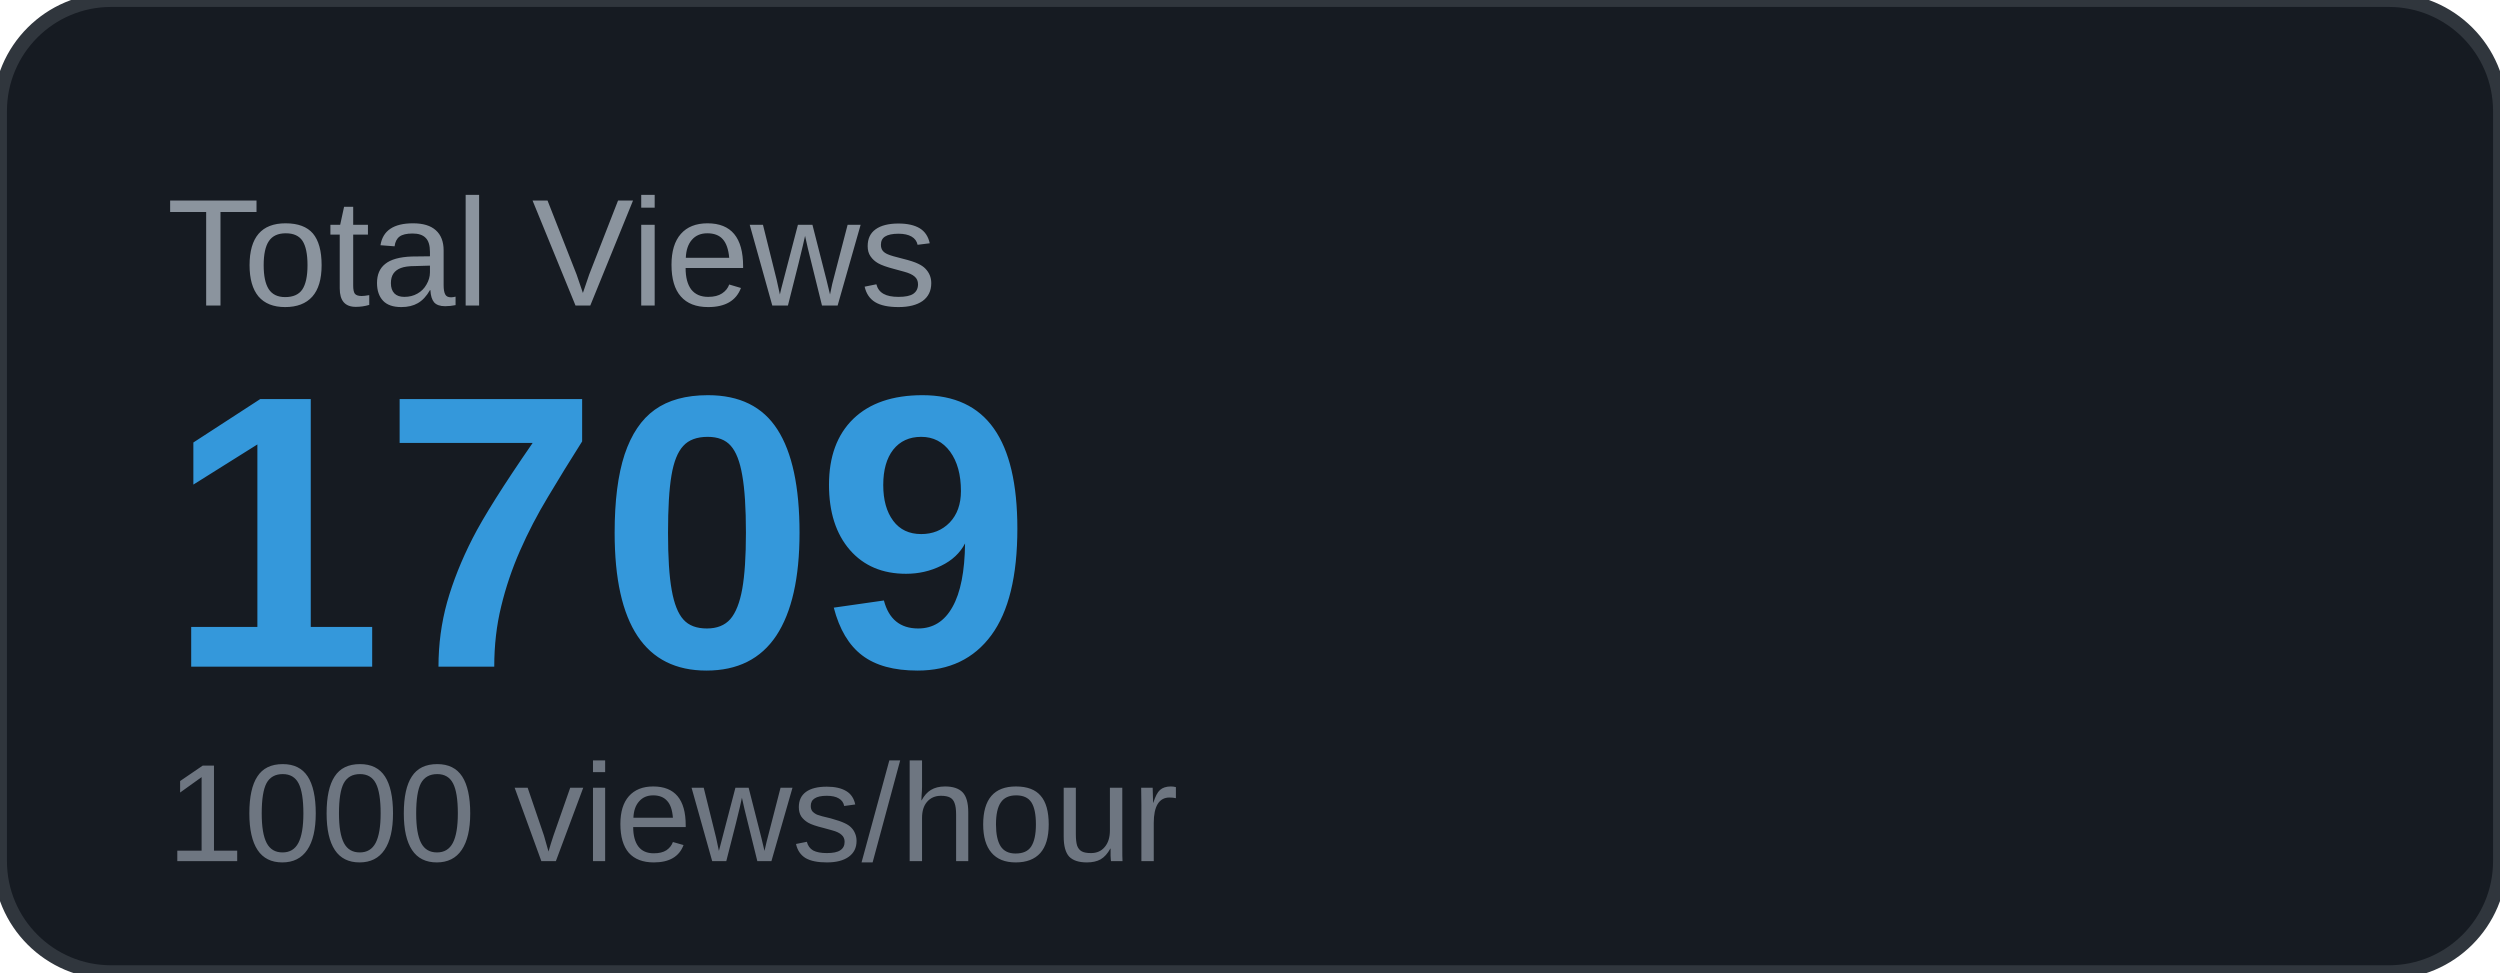
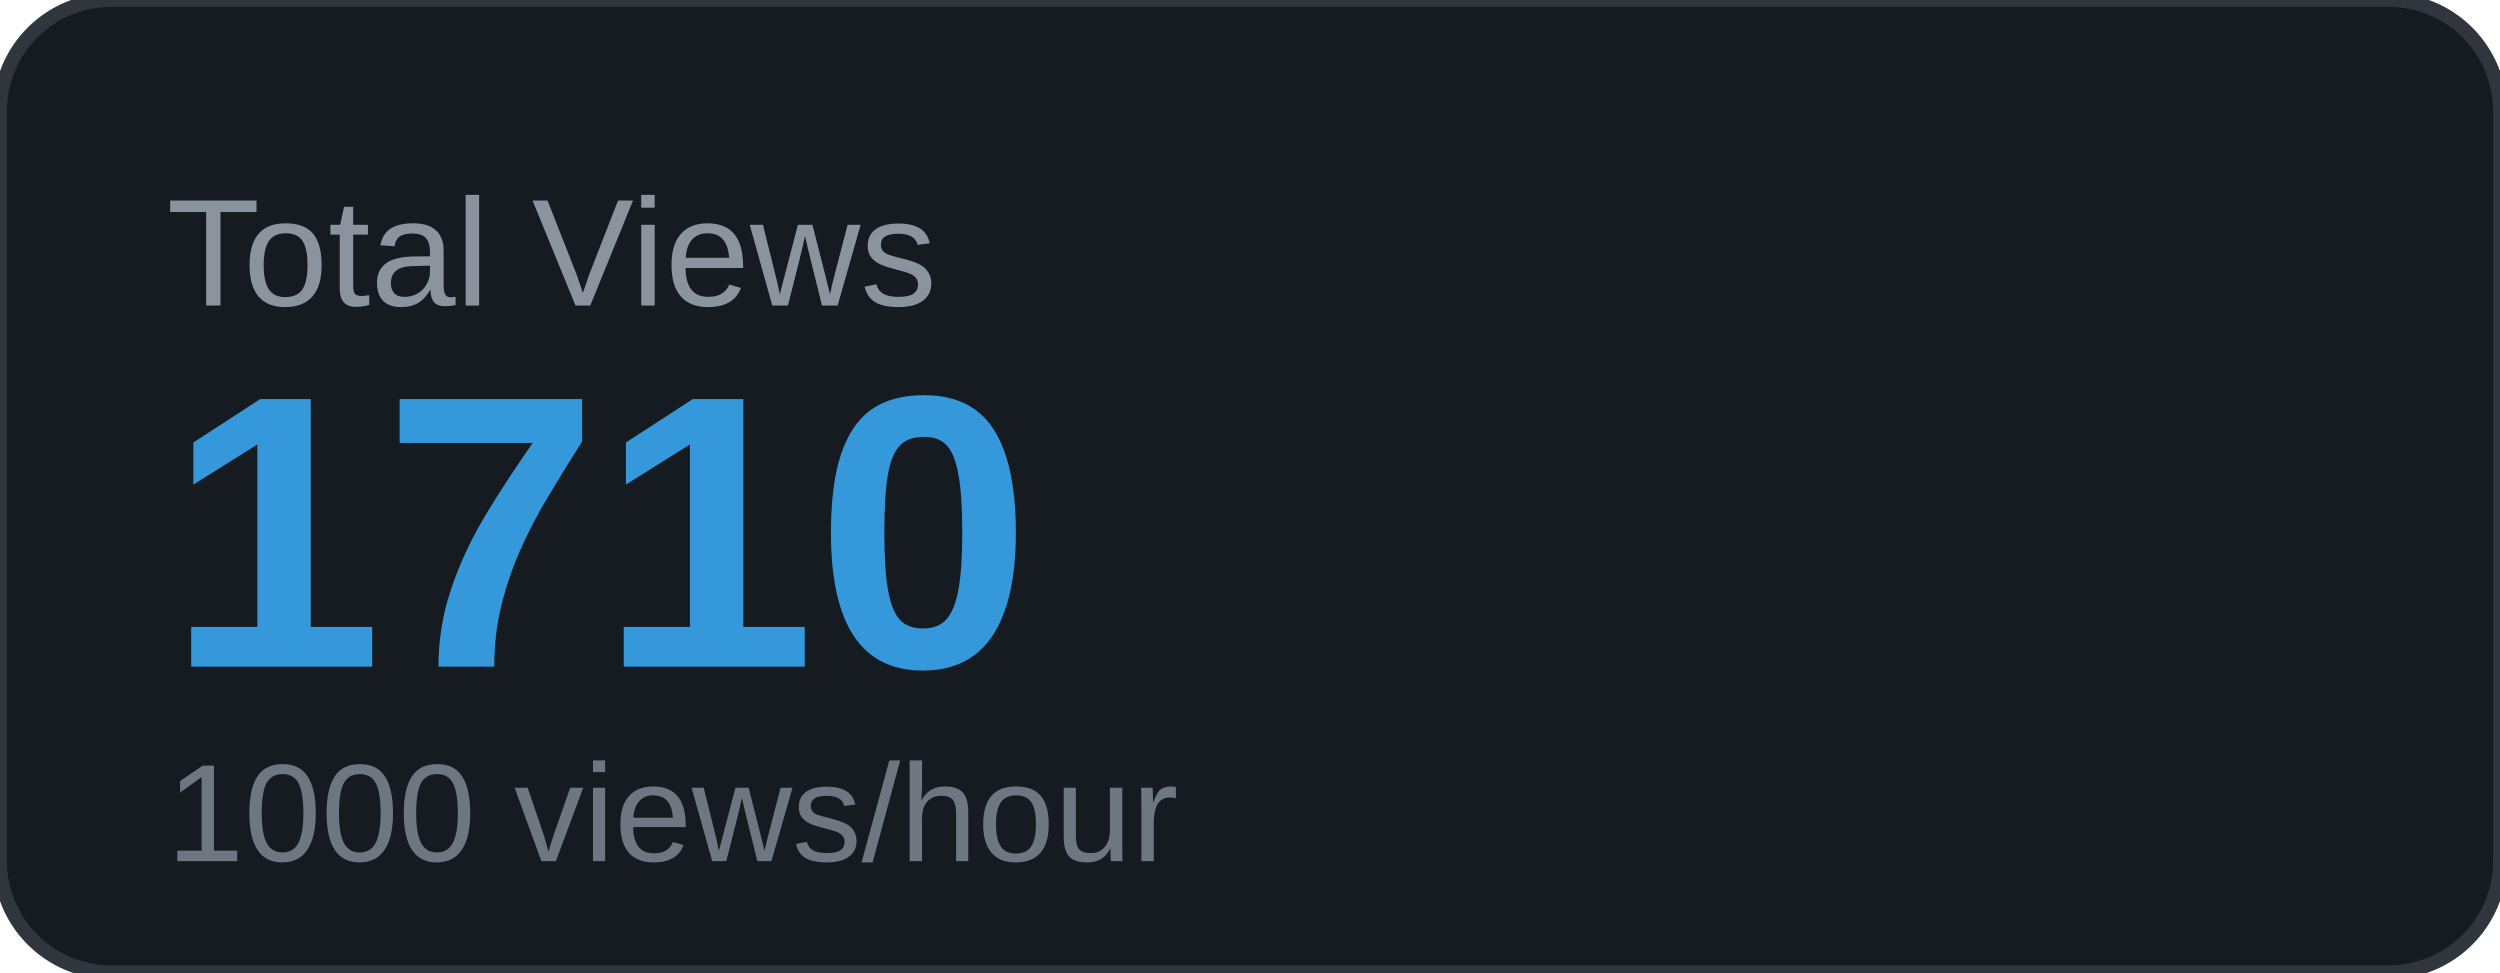
<svg xmlns="http://www.w3.org/2000/svg" width="180" height="70" viewBox="0 0 180 70">
  <rect width="180" height="70" rx="8" fill="#161b22" />
  <rect width="180" height="70" rx="8" fill="none" stroke="#30363d" stroke-width="1" />
  <text x="12" y="22" font-family="Arial, sans-serif" font-size="11" fill="#8b949e" text-transform="uppercase">Total Views</text>
-   <text x="12" y="48" font-family="Arial, sans-serif" font-size="28" font-weight="700" fill="#3498db">1709</text>
+   <text x="12" y="48" font-family="Arial, sans-serif" font-size="28" font-weight="700" fill="#3498db">1710</text>
  <text x="12" y="62" font-family="Arial, sans-serif" font-size="10" fill="#6e7681">1000 views/hour</text>
</svg>
